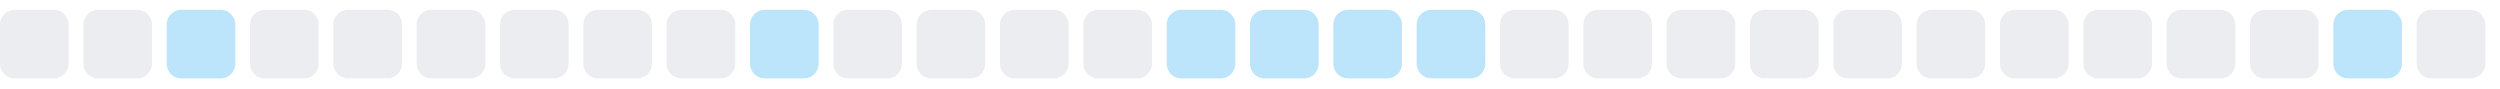
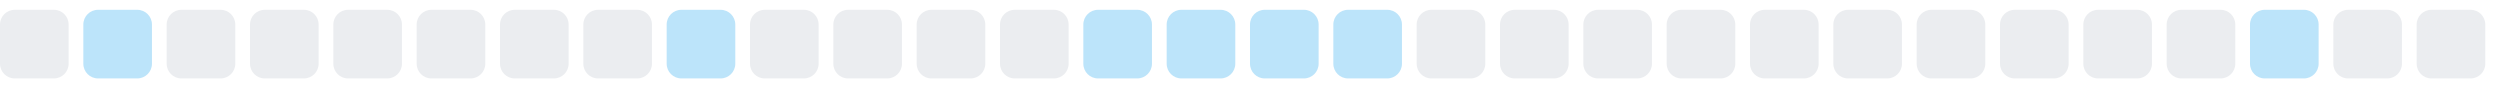
<svg xmlns="http://www.w3.org/2000/svg" width="255" height="9">
  <style>
        .level0 { fill: #ebedf0; }
        .level1 { fill: #bce4fa; }
        .level2 { fill: #75c7f7; }
        .level3 { fill: #30a9f2; }
        .level4 { fill: #008ee6; }
        @media (prefers-color-scheme: dark) {
          .level0 { fill: #161b22; }
          .level1 { fill: #0b3b5c; }
          .level2 { fill: #0a6299; }
          .level3 { fill: #008ee6; }
          .level4 { fill: #5bc4ff; }
        }
      </style>
  <rect x="0.0" y="1" width="7" height="7" rx="1.5" ry="1.5" class="level0" />
-   <rect x="8.5" y="1" width="7" height="7" rx="1.5" ry="1.5" class="level0" />
-   <rect x="17.0" y="1" width="7" height="7" rx="1.5" ry="1.5" class="level1" />
+   <rect x="8.5" y="1" width="7" height="7" rx="1.5" ry="1.5" class="level1" />
+   <rect x="17.0" y="1" width="7" height="7" rx="1.5" ry="1.5" class="level0" />
  <rect x="25.5" y="1" width="7" height="7" rx="1.5" ry="1.5" class="level0" />
  <rect x="34.0" y="1" width="7" height="7" rx="1.5" ry="1.5" class="level0" />
  <rect x="42.5" y="1" width="7" height="7" rx="1.5" ry="1.5" class="level0" />
  <rect x="51.0" y="1" width="7" height="7" rx="1.5" ry="1.5" class="level0" />
  <rect x="59.5" y="1" width="7" height="7" rx="1.5" ry="1.5" class="level0" />
-   <rect x="68.0" y="1" width="7" height="7" rx="1.5" ry="1.5" class="level0" />
-   <rect x="76.5" y="1" width="7" height="7" rx="1.5" ry="1.5" class="level1" />
+   <rect x="68.0" y="1" width="7" height="7" rx="1.5" ry="1.5" class="level1" />
+   <rect x="76.5" y="1" width="7" height="7" rx="1.5" ry="1.5" class="level0" />
  <rect x="85.0" y="1" width="7" height="7" rx="1.5" ry="1.5" class="level0" />
  <rect x="93.5" y="1" width="7" height="7" rx="1.5" ry="1.5" class="level0" />
  <rect x="102.0" y="1" width="7" height="7" rx="1.5" ry="1.5" class="level0" />
-   <rect x="110.5" y="1" width="7" height="7" rx="1.5" ry="1.5" class="level0" />
+   <rect x="110.5" y="1" width="7" height="7" rx="1.5" ry="1.5" class="level1" />
  <rect x="119.0" y="1" width="7" height="7" rx="1.5" ry="1.5" class="level1" />
  <rect x="127.5" y="1" width="7" height="7" rx="1.5" ry="1.5" class="level1" />
  <rect x="136.0" y="1" width="7" height="7" rx="1.5" ry="1.5" class="level1" />
-   <rect x="144.5" y="1" width="7" height="7" rx="1.5" ry="1.5" class="level1" />
+   <rect x="144.5" y="1" width="7" height="7" rx="1.5" ry="1.5" class="level0" />
  <rect x="153.0" y="1" width="7" height="7" rx="1.5" ry="1.5" class="level0" />
  <rect x="161.5" y="1" width="7" height="7" rx="1.5" ry="1.5" class="level0" />
  <rect x="170.0" y="1" width="7" height="7" rx="1.5" ry="1.5" class="level0" />
  <rect x="178.5" y="1" width="7" height="7" rx="1.5" ry="1.5" class="level0" />
  <rect x="187.0" y="1" width="7" height="7" rx="1.5" ry="1.5" class="level0" />
  <rect x="195.5" y="1" width="7" height="7" rx="1.5" ry="1.5" class="level0" />
  <rect x="204.0" y="1" width="7" height="7" rx="1.5" ry="1.5" class="level0" />
  <rect x="212.5" y="1" width="7" height="7" rx="1.5" ry="1.5" class="level0" />
  <rect x="221.0" y="1" width="7" height="7" rx="1.5" ry="1.5" class="level0" />
-   <rect x="229.5" y="1" width="7" height="7" rx="1.5" ry="1.5" class="level0" />
-   <rect x="238.0" y="1" width="7" height="7" rx="1.5" ry="1.5" class="level1" />
+   <rect x="229.5" y="1" width="7" height="7" rx="1.5" ry="1.5" class="level1" />
+   <rect x="238.0" y="1" width="7" height="7" rx="1.5" ry="1.5" class="level0" />
  <rect x="246.5" y="1" width="7" height="7" rx="1.5" ry="1.5" class="level0" />
</svg>
